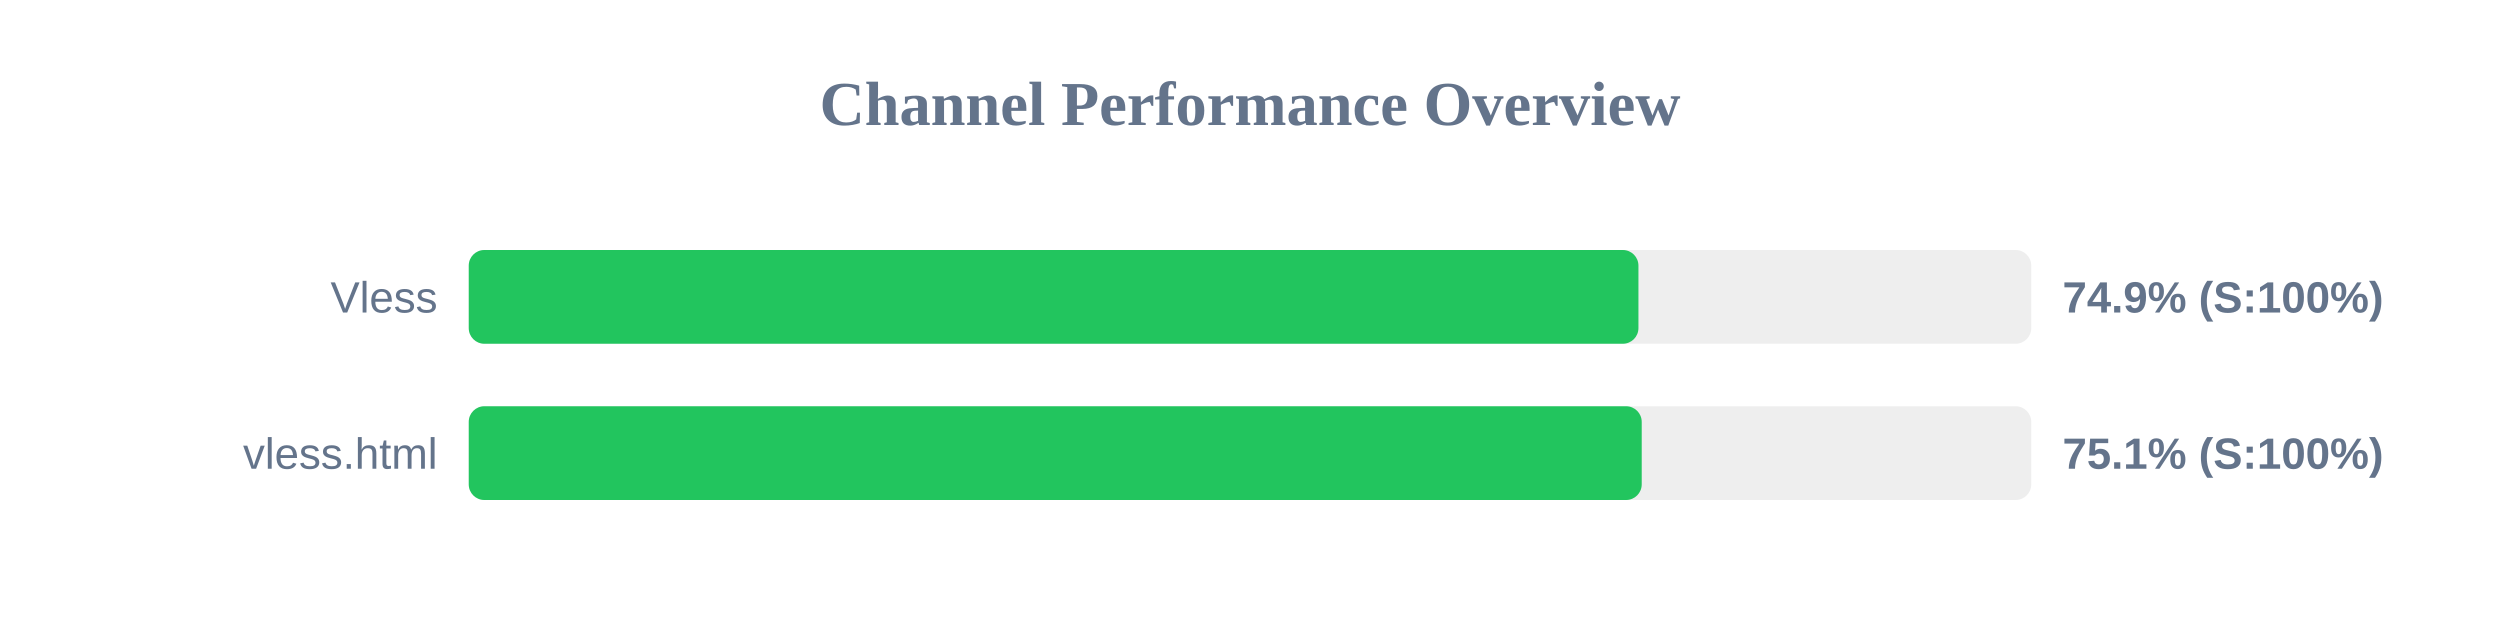
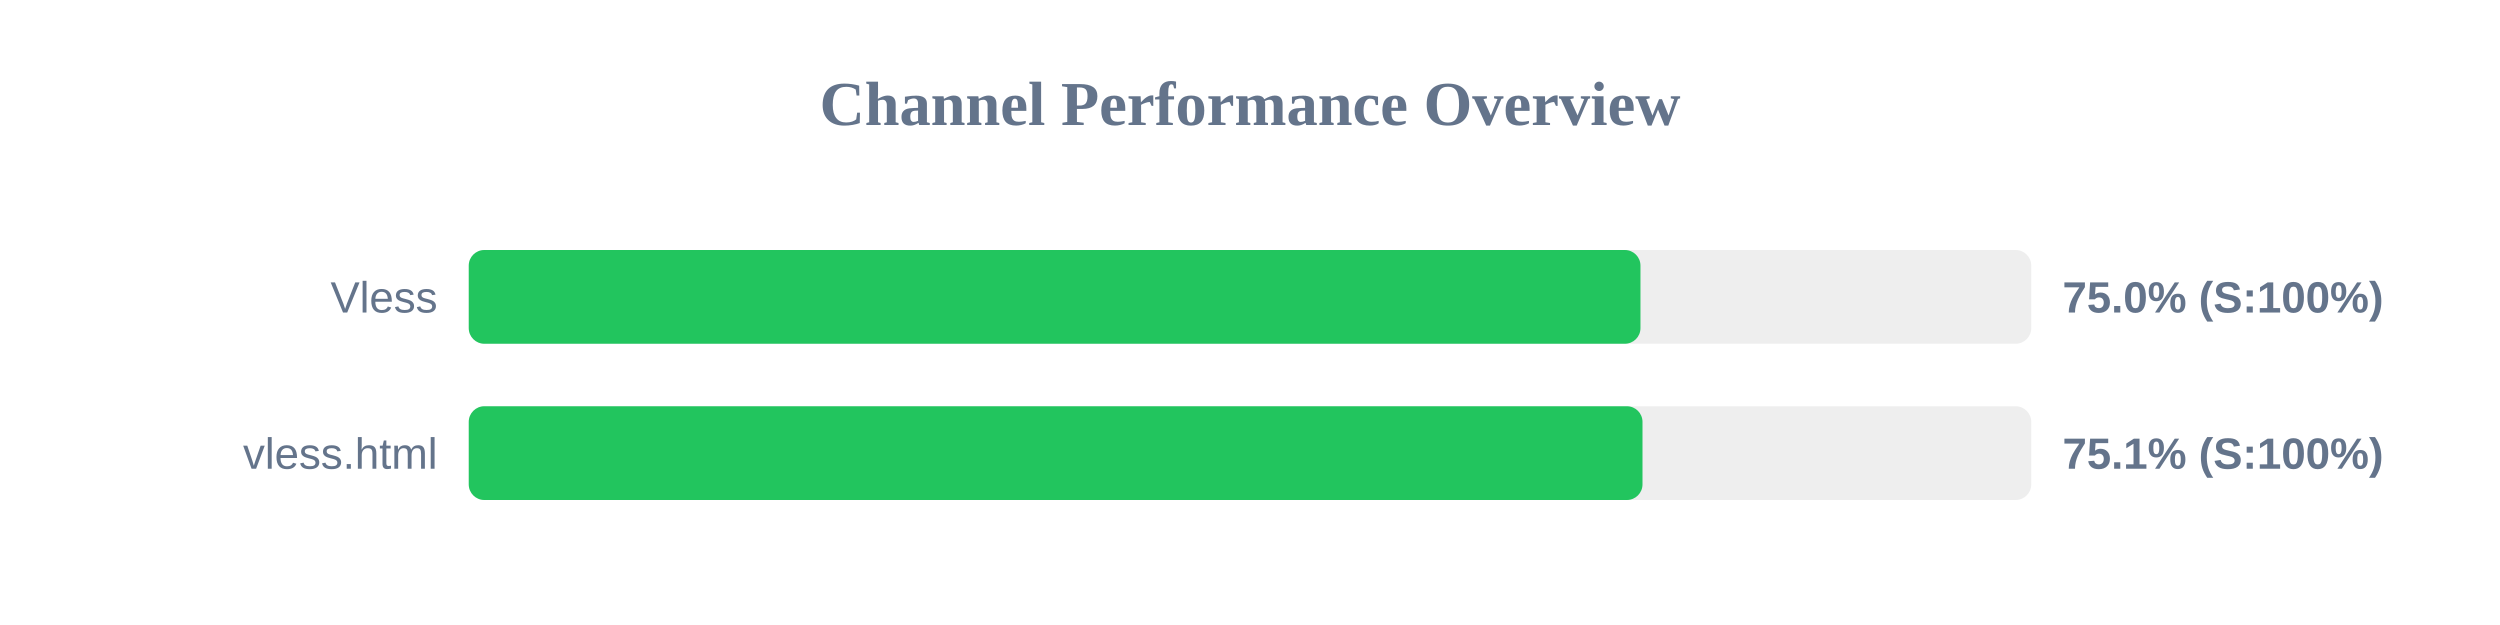
<svg xmlns="http://www.w3.org/2000/svg" width="800" height="200" version="1.1">
  <style>
        .row { font: 14px Arial; fill: #64748b; }
        .score { font: bold 14px Arial; fill: #64748b; }
    </style>
  <text x="400" y="40" text-anchor="middle" font-size="20px" font-weight="bold" fill="#64748b">Channel Performance Overview</text>
  <rect x="150" y="80" width="500" height="30" fill="#eee" rx="5" />
-   <rect x="150" y="80" width="374.3" height="30" fill="#22c55e" rx="5" />
+   <rect x="150" y="80" width="374.95" height="30" fill="#22c55e" rx="5" />
  <text x="140" y="100" text-anchor="end" class="row">Vless</text>
-   <text x="660" y="100" text-anchor="start" class="score">74.9% (S:100%)</text>
+   <text x="660" y="100" text-anchor="start" class="score">75.0% (S:100%)</text>
  <rect x="150" y="130" width="500" height="30" fill="#eee" rx="5" />
-   <rect x="150" y="130" width="375.35" height="30" fill="#22c55e" rx="5" />
+   <rect x="150" y="130" width="375.6" height="30" fill="#22c55e" rx="5" />
  <text x="140" y="150" text-anchor="end" class="row">vless.html</text>
  <text x="660" y="150" text-anchor="start" class="score">75.1% (S:100%)</text>
</svg>
